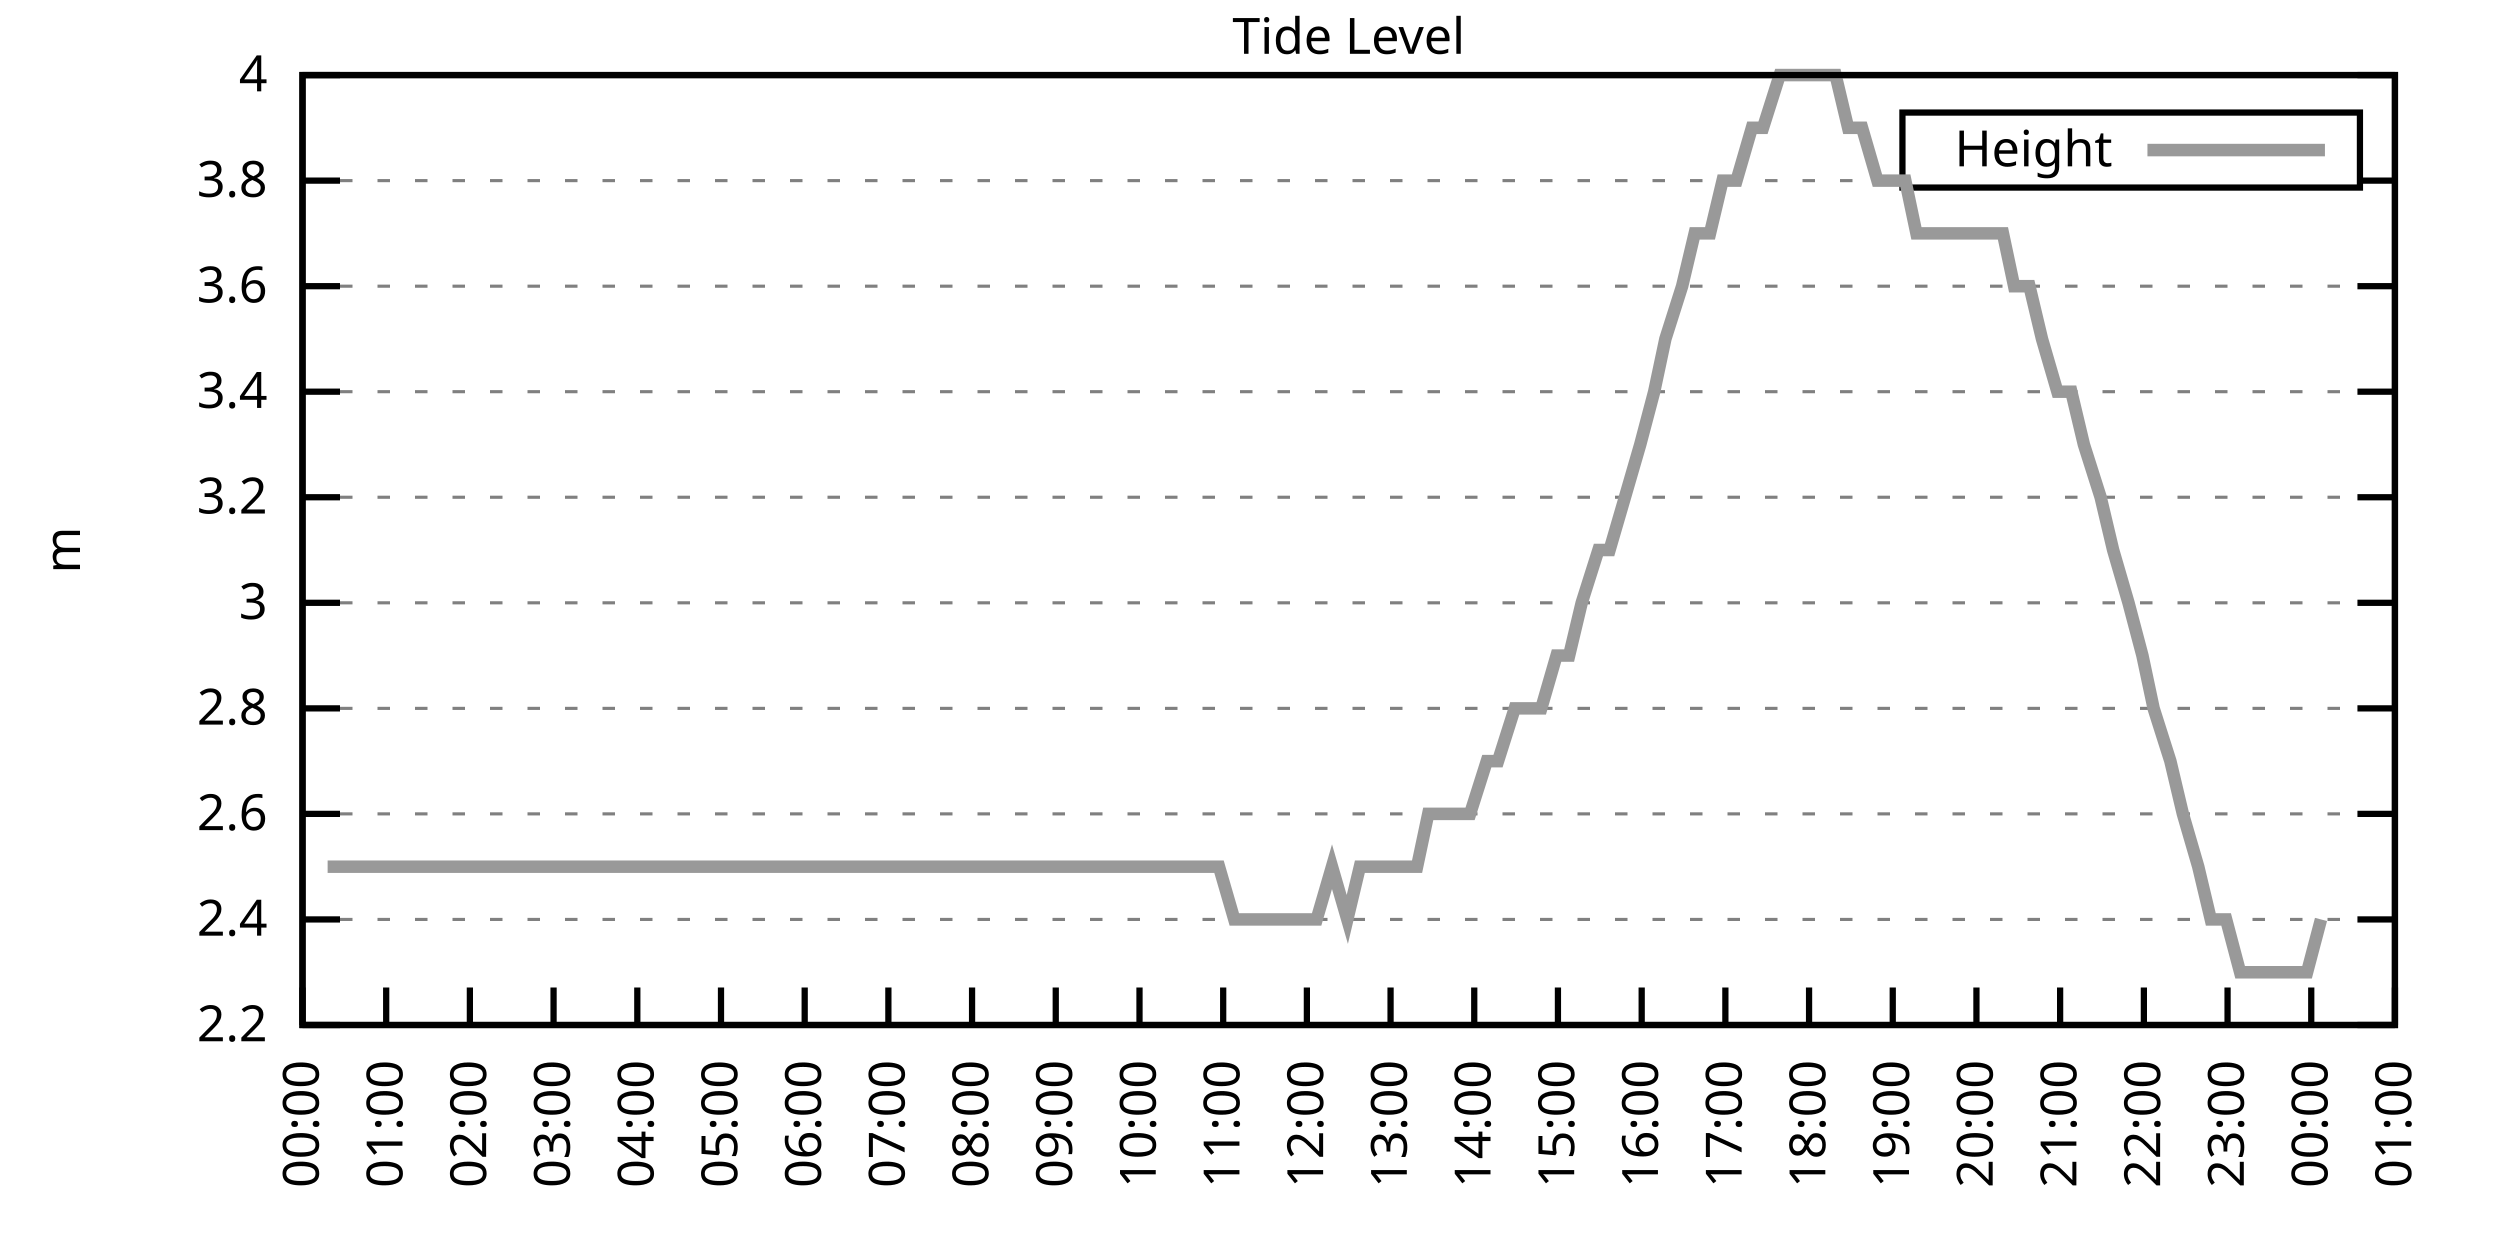
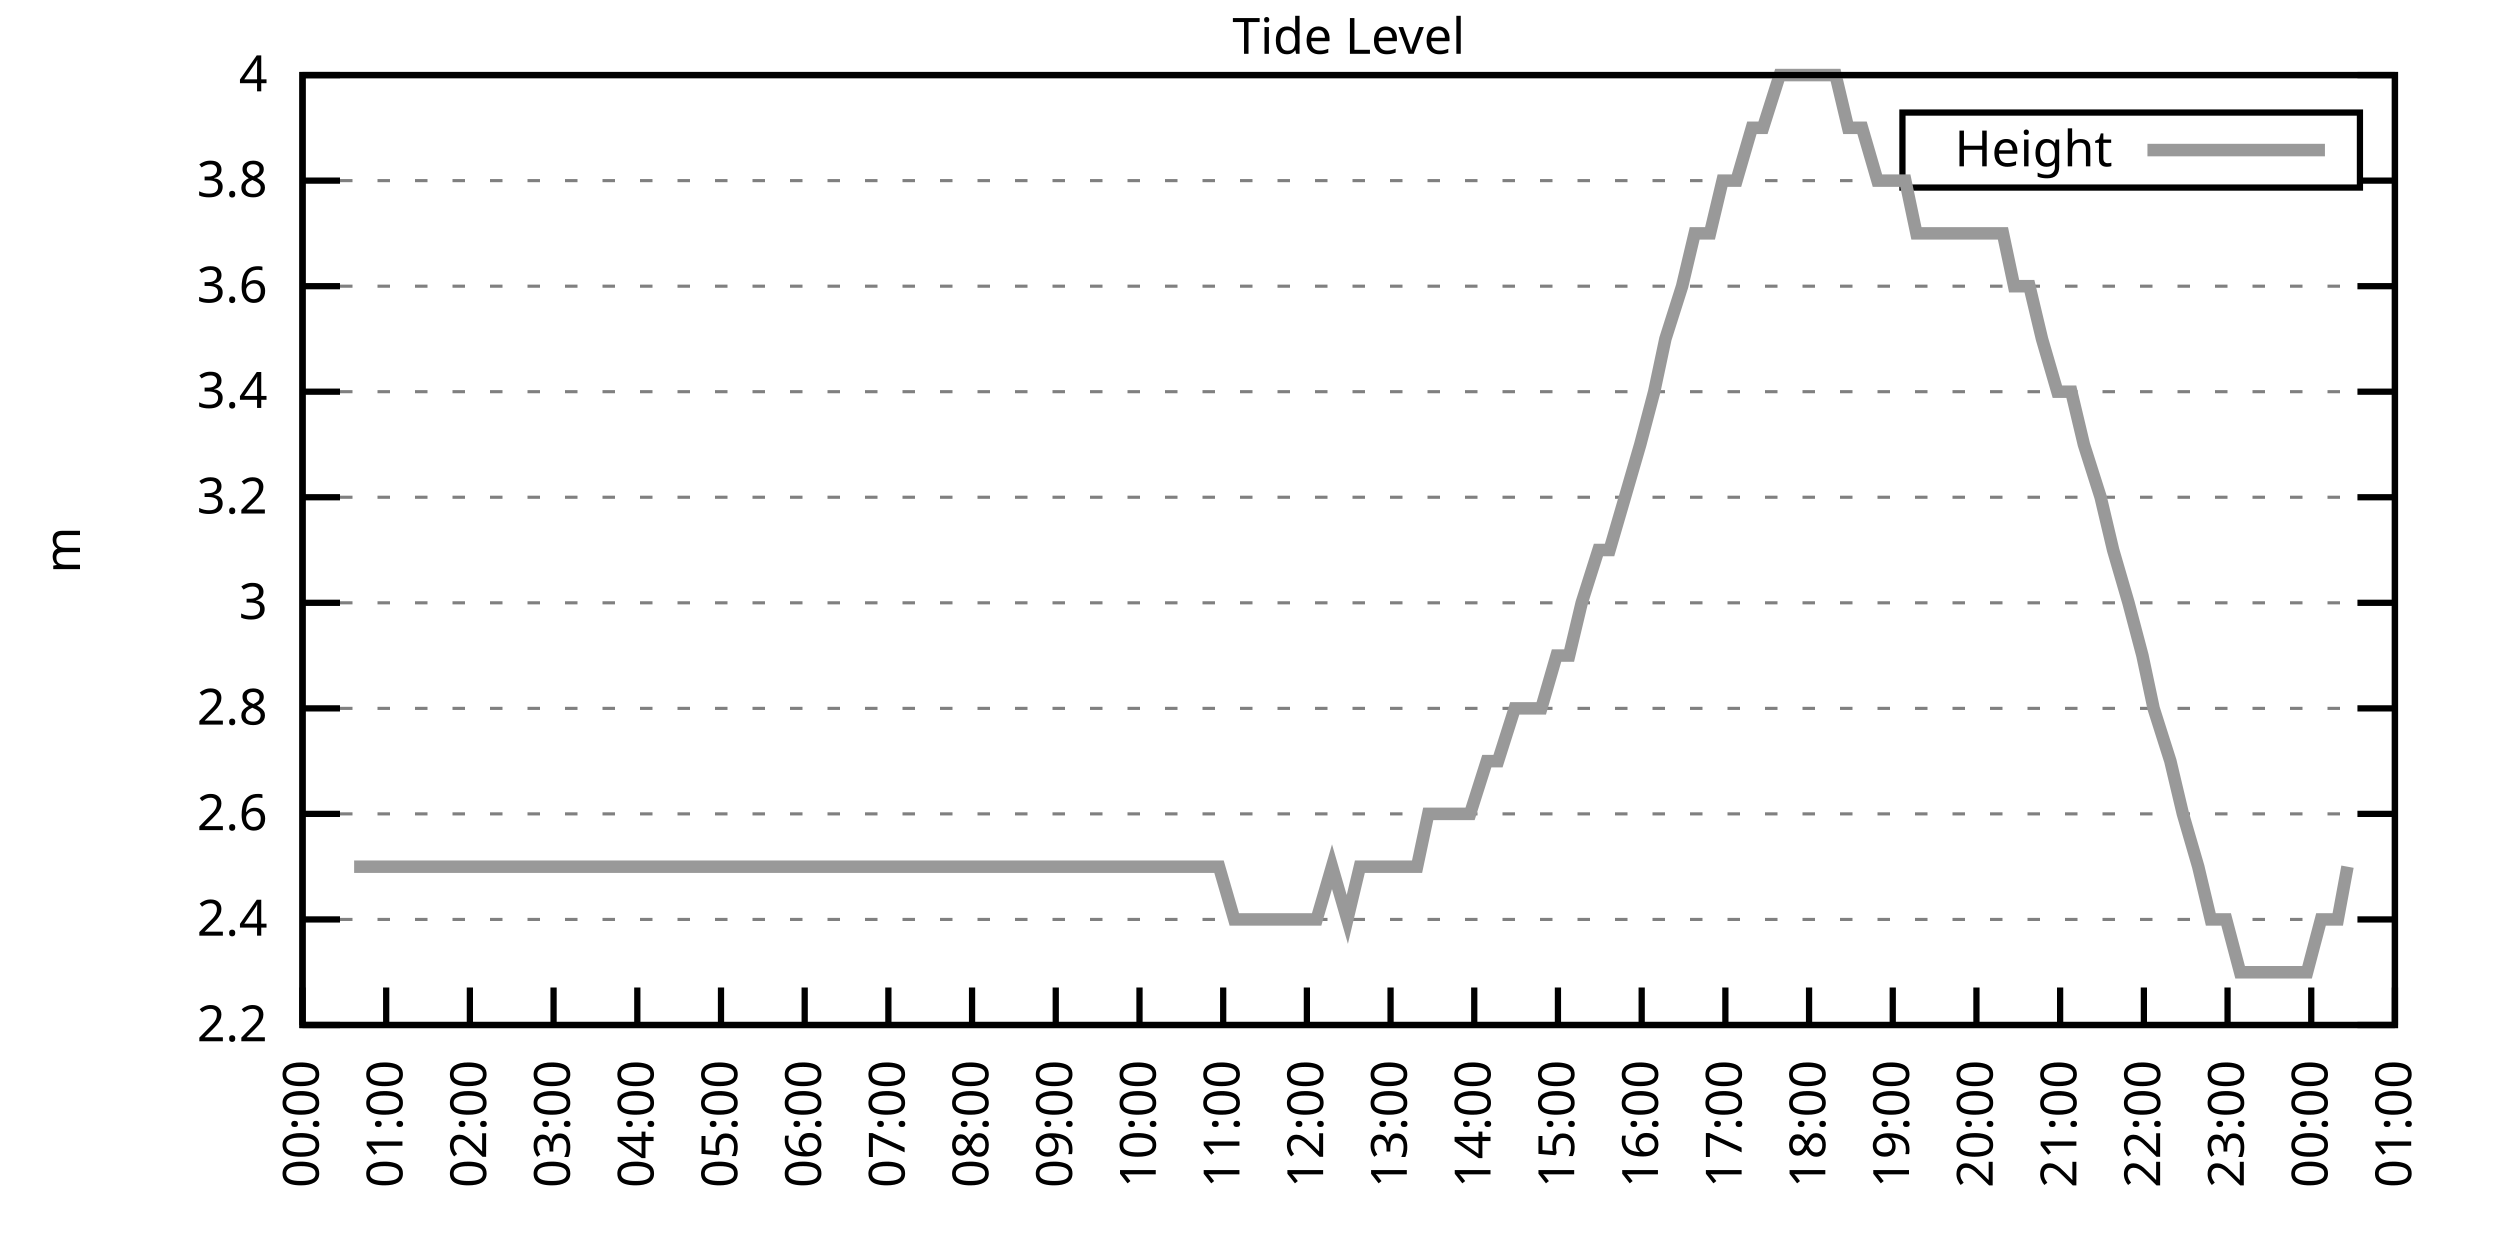
<svg xmlns="http://www.w3.org/2000/svg" xmlns:xlink="http://www.w3.org/1999/xlink" width="400" height="200" viewBox="0 0 400 200">
  <g id="gnuplot_canvas">
    <rect x="0" y="0" width="400" height="200" fill="none" />
    <defs>
      <circle id="gpDot" r="0.5" stroke-width="0.5" stroke="currentColor" />
      <path id="gpPt0" stroke-width="0.333" stroke="currentColor" d="M-1,0 h2 M0,-1 v2" />
      <path id="gpPt1" stroke-width="0.333" stroke="currentColor" d="M-1,-1 L1,1 M1,-1 L-1,1" />
      <path id="gpPt2" stroke-width="0.333" stroke="currentColor" d="M-1,0 L1,0 M0,-1 L0,1 M-1,-1 L1,1 M-1,1 L1,-1" />
      <rect id="gpPt3" stroke-width="0.333" stroke="currentColor" x="-1" y="-1" width="2" height="2" />
      <rect id="gpPt4" stroke-width="0.333" stroke="currentColor" fill="currentColor" x="-1" y="-1" width="2" height="2" />
      <circle id="gpPt5" stroke-width="0.333" stroke="currentColor" cx="0" cy="0" r="1" />
      <use xlink:href="#gpPt5" id="gpPt6" fill="currentColor" stroke="none" />
      <path id="gpPt7" stroke-width="0.333" stroke="currentColor" d="M0,-1.33 L-1.33,0.67 L1.33,0.67 z" />
      <use xlink:href="#gpPt7" id="gpPt8" fill="currentColor" stroke="none" />
      <use xlink:href="#gpPt7" id="gpPt9" stroke="currentColor" transform="rotate(180)" />
      <use xlink:href="#gpPt9" id="gpPt10" fill="currentColor" stroke="none" />
      <use xlink:href="#gpPt3" id="gpPt11" stroke="currentColor" transform="rotate(45)" />
      <use xlink:href="#gpPt11" id="gpPt12" fill="currentColor" stroke="none" />
      <path id="gpPt13" stroke-width="0.333" stroke="currentColor" d="M0,1.330 L1.265,0.411 L0.782,-1.067 L-0.782,-1.076 L-1.265,0.411 z" />
      <use xlink:href="#gpPt13" id="gpPt14" fill="currentColor" stroke="none" />
      <filter id="textbox" filterUnits="objectBoundingBox" x="0" y="0" height="1" width="1">
        <feFlood flood-color="white" flood-opacity="1" result="bgnd" />
        <feComposite in="SourceGraphic" in2="bgnd" operator="atop" />
      </filter>
      <filter id="greybox" filterUnits="objectBoundingBox" x="0" y="0" height="1" width="1">
        <feFlood flood-color="lightgrey" flood-opacity="1" result="grey" />
        <feComposite in="SourceGraphic" in2="grey" operator="atop" />
      </filter>
    </defs>
    <g fill="none" color="white" stroke="currentColor" stroke-width="1.00" stroke-linecap="butt" stroke-linejoin="miter">
</g>
    <g fill="none" color="black" stroke="currentColor" stroke-width="1.00" stroke-linecap="butt" stroke-linejoin="miter">
      <g stroke="none" shape-rendering="crispEdges">
        <polygon fill="rgb(255, 255, 255)" points="48.40,164.00 383.18,164.00 383.18,12.02 48.40,12.02 " />
      </g>
    </g>
    <g fill="none" color="black" stroke="currentColor" stroke-width="1.00" stroke-linecap="butt" stroke-linejoin="miter">
</g>
    <g fill="none" color="black" stroke="black" stroke-width="0.50" stroke-linecap="butt" stroke-linejoin="miter">
</g>
    <g fill="none" color="gray" stroke="currentColor" stroke-width="0.50" stroke-linecap="butt" stroke-linejoin="miter">
      <path stroke="gray" stroke-dasharray="2,4" class="gridline" d="M48.40,164.00 L383.19,164.00  " />
    </g>
    <g fill="none" color="gray" stroke="gray" stroke-width="1.00" stroke-linecap="butt" stroke-linejoin="miter">
</g>
    <g fill="none" color="black" stroke="currentColor" stroke-width="1.00" stroke-linecap="butt" stroke-linejoin="miter">
      <path stroke="black" d="M48.40,164.00 L54.40,164.00 M383.19,164.00 L377.19,164.00  " />
      <g transform="translate(42.80,166.60)" stroke="none" fill="black" font-family="Sans" font-size="8.00" text-anchor="end">
        <text>
          <tspan font-family="Sans"> 2.2</tspan>
        </text>
      </g>
    </g>
    <g fill="none" color="black" stroke="currentColor" stroke-width="1.00" stroke-linecap="butt" stroke-linejoin="miter">
</g>
    <g fill="none" color="black" stroke="black" stroke-width="0.50" stroke-linecap="butt" stroke-linejoin="miter">
</g>
    <g fill="none" color="gray" stroke="currentColor" stroke-width="0.50" stroke-linecap="butt" stroke-linejoin="miter">
      <path stroke="gray" stroke-dasharray="2,4" class="gridline" d="M48.40,147.11 L383.19,147.11  " />
    </g>
    <g fill="none" color="gray" stroke="gray" stroke-width="1.00" stroke-linecap="butt" stroke-linejoin="miter">
</g>
    <g fill="none" color="black" stroke="currentColor" stroke-width="1.00" stroke-linecap="butt" stroke-linejoin="miter">
      <path stroke="black" d="M48.40,147.11 L54.40,147.11 M383.19,147.11 L377.19,147.11  " />
      <g transform="translate(42.80,149.71)" stroke="none" fill="black" font-family="Sans" font-size="8.00" text-anchor="end">
        <text>
          <tspan font-family="Sans"> 2.4</tspan>
        </text>
      </g>
    </g>
    <g fill="none" color="black" stroke="currentColor" stroke-width="1.00" stroke-linecap="butt" stroke-linejoin="miter">
</g>
    <g fill="none" color="black" stroke="black" stroke-width="0.50" stroke-linecap="butt" stroke-linejoin="miter">
</g>
    <g fill="none" color="gray" stroke="currentColor" stroke-width="0.50" stroke-linecap="butt" stroke-linejoin="miter">
      <path stroke="gray" stroke-dasharray="2,4" class="gridline" d="M48.40,130.22 L383.19,130.22  " />
    </g>
    <g fill="none" color="gray" stroke="gray" stroke-width="1.00" stroke-linecap="butt" stroke-linejoin="miter">
</g>
    <g fill="none" color="black" stroke="currentColor" stroke-width="1.00" stroke-linecap="butt" stroke-linejoin="miter">
      <path stroke="black" d="M48.40,130.22 L54.40,130.22 M383.19,130.22 L377.19,130.22  " />
      <g transform="translate(42.80,132.82)" stroke="none" fill="black" font-family="Sans" font-size="8.00" text-anchor="end">
        <text>
          <tspan font-family="Sans"> 2.6</tspan>
        </text>
      </g>
    </g>
    <g fill="none" color="black" stroke="currentColor" stroke-width="1.00" stroke-linecap="butt" stroke-linejoin="miter">
</g>
    <g fill="none" color="black" stroke="black" stroke-width="0.50" stroke-linecap="butt" stroke-linejoin="miter">
</g>
    <g fill="none" color="gray" stroke="currentColor" stroke-width="0.50" stroke-linecap="butt" stroke-linejoin="miter">
      <path stroke="gray" stroke-dasharray="2,4" class="gridline" d="M48.40,113.34 L383.19,113.34  " />
    </g>
    <g fill="none" color="gray" stroke="gray" stroke-width="1.00" stroke-linecap="butt" stroke-linejoin="miter">
</g>
    <g fill="none" color="black" stroke="currentColor" stroke-width="1.00" stroke-linecap="butt" stroke-linejoin="miter">
      <path stroke="black" d="M48.40,113.34 L54.40,113.34 M383.19,113.34 L377.19,113.34  " />
      <g transform="translate(42.80,115.94)" stroke="none" fill="black" font-family="Sans" font-size="8.00" text-anchor="end">
        <text>
          <tspan font-family="Sans"> 2.8</tspan>
        </text>
      </g>
    </g>
    <g fill="none" color="black" stroke="currentColor" stroke-width="1.00" stroke-linecap="butt" stroke-linejoin="miter">
</g>
    <g fill="none" color="black" stroke="black" stroke-width="0.50" stroke-linecap="butt" stroke-linejoin="miter">
</g>
    <g fill="none" color="gray" stroke="currentColor" stroke-width="0.50" stroke-linecap="butt" stroke-linejoin="miter">
      <path stroke="gray" stroke-dasharray="2,4" class="gridline" d="M48.40,96.45 L383.19,96.45  " />
    </g>
    <g fill="none" color="gray" stroke="gray" stroke-width="1.00" stroke-linecap="butt" stroke-linejoin="miter">
</g>
    <g fill="none" color="black" stroke="currentColor" stroke-width="1.00" stroke-linecap="butt" stroke-linejoin="miter">
      <path stroke="black" d="M48.40,96.45 L54.40,96.45 M383.19,96.45 L377.19,96.45  " />
      <g transform="translate(42.80,99.05)" stroke="none" fill="black" font-family="Sans" font-size="8.00" text-anchor="end">
        <text>
          <tspan font-family="Sans"> 3</tspan>
        </text>
      </g>
    </g>
    <g fill="none" color="black" stroke="currentColor" stroke-width="1.00" stroke-linecap="butt" stroke-linejoin="miter">
</g>
    <g fill="none" color="black" stroke="black" stroke-width="0.50" stroke-linecap="butt" stroke-linejoin="miter">
</g>
    <g fill="none" color="gray" stroke="currentColor" stroke-width="0.50" stroke-linecap="butt" stroke-linejoin="miter">
      <path stroke="gray" stroke-dasharray="2,4" class="gridline" d="M48.40,79.56 L383.19,79.56  " />
    </g>
    <g fill="none" color="gray" stroke="gray" stroke-width="1.00" stroke-linecap="butt" stroke-linejoin="miter">
</g>
    <g fill="none" color="black" stroke="currentColor" stroke-width="1.00" stroke-linecap="butt" stroke-linejoin="miter">
      <path stroke="black" d="M48.40,79.56 L54.40,79.56 M383.19,79.56 L377.19,79.56  " />
      <g transform="translate(42.80,82.16)" stroke="none" fill="black" font-family="Sans" font-size="8.00" text-anchor="end">
        <text>
          <tspan font-family="Sans"> 3.2</tspan>
        </text>
      </g>
    </g>
    <g fill="none" color="black" stroke="currentColor" stroke-width="1.00" stroke-linecap="butt" stroke-linejoin="miter">
</g>
    <g fill="none" color="black" stroke="black" stroke-width="0.50" stroke-linecap="butt" stroke-linejoin="miter">
</g>
    <g fill="none" color="gray" stroke="currentColor" stroke-width="0.50" stroke-linecap="butt" stroke-linejoin="miter">
      <path stroke="gray" stroke-dasharray="2,4" class="gridline" d="M48.40,62.67 L383.19,62.67  " />
    </g>
    <g fill="none" color="gray" stroke="gray" stroke-width="1.00" stroke-linecap="butt" stroke-linejoin="miter">
</g>
    <g fill="none" color="black" stroke="currentColor" stroke-width="1.00" stroke-linecap="butt" stroke-linejoin="miter">
      <path stroke="black" d="M48.40,62.67 L54.40,62.67 M383.19,62.67 L377.19,62.67  " />
      <g transform="translate(42.80,65.27)" stroke="none" fill="black" font-family="Sans" font-size="8.00" text-anchor="end">
        <text>
          <tspan font-family="Sans"> 3.4</tspan>
        </text>
      </g>
    </g>
    <g fill="none" color="black" stroke="currentColor" stroke-width="1.00" stroke-linecap="butt" stroke-linejoin="miter">
</g>
    <g fill="none" color="black" stroke="black" stroke-width="0.50" stroke-linecap="butt" stroke-linejoin="miter">
</g>
    <g fill="none" color="gray" stroke="currentColor" stroke-width="0.50" stroke-linecap="butt" stroke-linejoin="miter">
      <path stroke="gray" stroke-dasharray="2,4" class="gridline" d="M48.40,45.79 L383.19,45.79  " />
    </g>
    <g fill="none" color="gray" stroke="gray" stroke-width="1.00" stroke-linecap="butt" stroke-linejoin="miter">
</g>
    <g fill="none" color="black" stroke="currentColor" stroke-width="1.00" stroke-linecap="butt" stroke-linejoin="miter">
      <path stroke="black" d="M48.40,45.79 L54.40,45.79 M383.19,45.79 L377.19,45.79  " />
      <g transform="translate(42.80,48.39)" stroke="none" fill="black" font-family="Sans" font-size="8.00" text-anchor="end">
        <text>
          <tspan font-family="Sans"> 3.6</tspan>
        </text>
      </g>
    </g>
    <g fill="none" color="black" stroke="currentColor" stroke-width="1.00" stroke-linecap="butt" stroke-linejoin="miter">
</g>
    <g fill="none" color="black" stroke="black" stroke-width="0.50" stroke-linecap="butt" stroke-linejoin="miter">
</g>
    <g fill="none" color="gray" stroke="currentColor" stroke-width="0.50" stroke-linecap="butt" stroke-linejoin="miter">
      <path stroke="gray" stroke-dasharray="2,4" class="gridline" d="M48.40,28.90 L304.39,28.90 M377.59,28.90 L383.19,28.90  " />
    </g>
    <g fill="none" color="gray" stroke="gray" stroke-width="1.00" stroke-linecap="butt" stroke-linejoin="miter">
</g>
    <g fill="none" color="black" stroke="currentColor" stroke-width="1.00" stroke-linecap="butt" stroke-linejoin="miter">
      <path stroke="black" d="M48.40,28.90 L54.40,28.90 M383.19,28.90 L377.19,28.90  " />
      <g transform="translate(42.80,31.50)" stroke="none" fill="black" font-family="Sans" font-size="8.00" text-anchor="end">
        <text>
          <tspan font-family="Sans"> 3.8</tspan>
        </text>
      </g>
    </g>
    <g fill="none" color="black" stroke="currentColor" stroke-width="1.00" stroke-linecap="butt" stroke-linejoin="miter">
</g>
    <g fill="none" color="black" stroke="black" stroke-width="0.50" stroke-linecap="butt" stroke-linejoin="miter">
</g>
    <g fill="none" color="gray" stroke="currentColor" stroke-width="0.50" stroke-linecap="butt" stroke-linejoin="miter">
      <path stroke="gray" stroke-dasharray="2,4" class="gridline" d="M48.40,12.01 L383.19,12.01  " />
    </g>
    <g fill="none" color="gray" stroke="gray" stroke-width="1.00" stroke-linecap="butt" stroke-linejoin="miter">
</g>
    <g fill="none" color="black" stroke="currentColor" stroke-width="1.00" stroke-linecap="butt" stroke-linejoin="miter">
      <path stroke="black" d="M48.40,12.01 L54.40,12.01 M383.19,12.01 L377.19,12.01  " />
      <g transform="translate(42.80,14.61)" stroke="none" fill="black" font-family="Sans" font-size="8.00" text-anchor="end">
        <text>
          <tspan font-family="Sans"> 4</tspan>
        </text>
      </g>
    </g>
    <g fill="none" color="black" stroke="currentColor" stroke-width="1.00" stroke-linecap="butt" stroke-linejoin="miter">
      <path stroke="black" d="M48.40,164.00 L48.40,158.00  " />
      <g transform="translate(51.00,169.60) rotate(270.00)" stroke="none" fill="black" font-family="Sans" font-size="8.00" text-anchor="end">
        <text>
          <tspan font-family="Sans">00:00</tspan>
        </text>
      </g>
    </g>
    <g fill="none" color="black" stroke="currentColor" stroke-width="1.00" stroke-linecap="butt" stroke-linejoin="miter">
      <path stroke="black" d="M61.79,164.00 L61.79,158.00  " />
      <g transform="translate(64.39,169.60) rotate(270.00)" stroke="none" fill="black" font-family="Sans" font-size="8.00" text-anchor="end">
        <text>
          <tspan font-family="Sans">01:00</tspan>
        </text>
      </g>
    </g>
    <g fill="none" color="black" stroke="currentColor" stroke-width="1.00" stroke-linecap="butt" stroke-linejoin="miter">
      <path stroke="black" d="M75.18,164.00 L75.18,158.00  " />
      <g transform="translate(77.78,169.60) rotate(270.00)" stroke="none" fill="black" font-family="Sans" font-size="8.00" text-anchor="end">
        <text>
          <tspan font-family="Sans">02:00</tspan>
        </text>
      </g>
    </g>
    <g fill="none" color="black" stroke="currentColor" stroke-width="1.00" stroke-linecap="butt" stroke-linejoin="miter">
      <path stroke="black" d="M88.57,164.00 L88.57,158.00  " />
      <g transform="translate(91.17,169.60) rotate(270.00)" stroke="none" fill="black" font-family="Sans" font-size="8.00" text-anchor="end">
        <text>
          <tspan font-family="Sans">03:00</tspan>
        </text>
      </g>
    </g>
    <g fill="none" color="black" stroke="currentColor" stroke-width="1.00" stroke-linecap="butt" stroke-linejoin="miter">
      <path stroke="black" d="M101.97,164.00 L101.97,158.00  " />
      <g transform="translate(104.57,169.60) rotate(270.00)" stroke="none" fill="black" font-family="Sans" font-size="8.00" text-anchor="end">
        <text>
          <tspan font-family="Sans">04:00</tspan>
        </text>
      </g>
    </g>
    <g fill="none" color="black" stroke="currentColor" stroke-width="1.00" stroke-linecap="butt" stroke-linejoin="miter">
      <path stroke="black" d="M115.36,164.00 L115.36,158.00  " />
      <g transform="translate(117.96,169.60) rotate(270.00)" stroke="none" fill="black" font-family="Sans" font-size="8.00" text-anchor="end">
        <text>
          <tspan font-family="Sans">05:00</tspan>
        </text>
      </g>
    </g>
    <g fill="none" color="black" stroke="currentColor" stroke-width="1.00" stroke-linecap="butt" stroke-linejoin="miter">
      <path stroke="black" d="M128.75,164.00 L128.75,158.00  " />
      <g transform="translate(131.35,169.60) rotate(270.00)" stroke="none" fill="black" font-family="Sans" font-size="8.00" text-anchor="end">
        <text>
          <tspan font-family="Sans">06:00</tspan>
        </text>
      </g>
    </g>
    <g fill="none" color="black" stroke="currentColor" stroke-width="1.00" stroke-linecap="butt" stroke-linejoin="miter">
      <path stroke="black" d="M142.14,164.00 L142.14,158.00  " />
      <g transform="translate(144.74,169.60) rotate(270.00)" stroke="none" fill="black" font-family="Sans" font-size="8.00" text-anchor="end">
        <text>
          <tspan font-family="Sans">07:00</tspan>
        </text>
      </g>
    </g>
    <g fill="none" color="black" stroke="currentColor" stroke-width="1.00" stroke-linecap="butt" stroke-linejoin="miter">
      <path stroke="black" d="M155.53,164.00 L155.53,158.00  " />
      <g transform="translate(158.13,169.60) rotate(270.00)" stroke="none" fill="black" font-family="Sans" font-size="8.00" text-anchor="end">
        <text>
          <tspan font-family="Sans">08:00</tspan>
        </text>
      </g>
    </g>
    <g fill="none" color="black" stroke="currentColor" stroke-width="1.00" stroke-linecap="butt" stroke-linejoin="miter">
      <path stroke="black" d="M168.92,164.00 L168.92,158.00  " />
      <g transform="translate(171.52,169.60) rotate(270.00)" stroke="none" fill="black" font-family="Sans" font-size="8.00" text-anchor="end">
        <text>
          <tspan font-family="Sans">09:00</tspan>
        </text>
      </g>
    </g>
    <g fill="none" color="black" stroke="currentColor" stroke-width="1.00" stroke-linecap="butt" stroke-linejoin="miter">
      <path stroke="black" d="M182.32,164.00 L182.32,158.00  " />
      <g transform="translate(184.92,169.60) rotate(270.00)" stroke="none" fill="black" font-family="Sans" font-size="8.00" text-anchor="end">
        <text>
          <tspan font-family="Sans">10:00</tspan>
        </text>
      </g>
    </g>
    <g fill="none" color="black" stroke="currentColor" stroke-width="1.00" stroke-linecap="butt" stroke-linejoin="miter">
      <path stroke="black" d="M195.71,164.00 L195.71,158.00  " />
      <g transform="translate(198.31,169.60) rotate(270.00)" stroke="none" fill="black" font-family="Sans" font-size="8.00" text-anchor="end">
        <text>
          <tspan font-family="Sans">11:00</tspan>
        </text>
      </g>
    </g>
    <g fill="none" color="black" stroke="currentColor" stroke-width="1.00" stroke-linecap="butt" stroke-linejoin="miter">
      <path stroke="black" d="M209.10,164.00 L209.10,158.00  " />
      <g transform="translate(211.70,169.60) rotate(270.00)" stroke="none" fill="black" font-family="Sans" font-size="8.00" text-anchor="end">
        <text>
          <tspan font-family="Sans">12:00</tspan>
        </text>
      </g>
    </g>
    <g fill="none" color="black" stroke="currentColor" stroke-width="1.00" stroke-linecap="butt" stroke-linejoin="miter">
      <path stroke="black" d="M222.49,164.00 L222.49,158.00  " />
      <g transform="translate(225.09,169.60) rotate(270.00)" stroke="none" fill="black" font-family="Sans" font-size="8.00" text-anchor="end">
        <text>
          <tspan font-family="Sans">13:00</tspan>
        </text>
      </g>
    </g>
    <g fill="none" color="black" stroke="currentColor" stroke-width="1.00" stroke-linecap="butt" stroke-linejoin="miter">
      <path stroke="black" d="M235.88,164.00 L235.88,158.00  " />
      <g transform="translate(238.48,169.60) rotate(270.00)" stroke="none" fill="black" font-family="Sans" font-size="8.00" text-anchor="end">
        <text>
          <tspan font-family="Sans">14:00</tspan>
        </text>
      </g>
    </g>
    <g fill="none" color="black" stroke="currentColor" stroke-width="1.00" stroke-linecap="butt" stroke-linejoin="miter">
      <path stroke="black" d="M249.27,164.00 L249.27,158.00  " />
      <g transform="translate(251.87,169.60) rotate(270.00)" stroke="none" fill="black" font-family="Sans" font-size="8.00" text-anchor="end">
        <text>
          <tspan font-family="Sans">15:00</tspan>
        </text>
      </g>
    </g>
    <g fill="none" color="black" stroke="currentColor" stroke-width="1.00" stroke-linecap="butt" stroke-linejoin="miter">
      <path stroke="black" d="M262.67,164.00 L262.67,158.00  " />
      <g transform="translate(265.27,169.60) rotate(270.00)" stroke="none" fill="black" font-family="Sans" font-size="8.00" text-anchor="end">
        <text>
          <tspan font-family="Sans">16:00</tspan>
        </text>
      </g>
    </g>
    <g fill="none" color="black" stroke="currentColor" stroke-width="1.00" stroke-linecap="butt" stroke-linejoin="miter">
      <path stroke="black" d="M276.06,164.00 L276.06,158.00  " />
      <g transform="translate(278.66,169.60) rotate(270.00)" stroke="none" fill="black" font-family="Sans" font-size="8.00" text-anchor="end">
        <text>
          <tspan font-family="Sans">17:00</tspan>
        </text>
      </g>
    </g>
    <g fill="none" color="black" stroke="currentColor" stroke-width="1.00" stroke-linecap="butt" stroke-linejoin="miter">
      <path stroke="black" d="M289.45,164.00 L289.45,158.00  " />
      <g transform="translate(292.05,169.60) rotate(270.00)" stroke="none" fill="black" font-family="Sans" font-size="8.00" text-anchor="end">
        <text>
          <tspan font-family="Sans">18:00</tspan>
        </text>
      </g>
    </g>
    <g fill="none" color="black" stroke="currentColor" stroke-width="1.00" stroke-linecap="butt" stroke-linejoin="miter">
      <path stroke="black" d="M302.84,164.00 L302.84,158.00  " />
      <g transform="translate(305.44,169.60) rotate(270.00)" stroke="none" fill="black" font-family="Sans" font-size="8.00" text-anchor="end">
        <text>
          <tspan font-family="Sans">19:00</tspan>
        </text>
      </g>
    </g>
    <g fill="none" color="black" stroke="currentColor" stroke-width="1.00" stroke-linecap="butt" stroke-linejoin="miter">
      <path stroke="black" d="M316.23,164.00 L316.23,158.00  " />
      <g transform="translate(318.83,169.60) rotate(270.00)" stroke="none" fill="black" font-family="Sans" font-size="8.00" text-anchor="end">
        <text>
          <tspan font-family="Sans">20:00</tspan>
        </text>
      </g>
    </g>
    <g fill="none" color="black" stroke="currentColor" stroke-width="1.00" stroke-linecap="butt" stroke-linejoin="miter">
      <path stroke="black" d="M329.62,164.00 L329.62,158.00  " />
      <g transform="translate(332.22,169.60) rotate(270.00)" stroke="none" fill="black" font-family="Sans" font-size="8.00" text-anchor="end">
        <text>
          <tspan font-family="Sans">21:00</tspan>
        </text>
      </g>
    </g>
    <g fill="none" color="black" stroke="currentColor" stroke-width="1.00" stroke-linecap="butt" stroke-linejoin="miter">
      <path stroke="black" d="M343.02,164.00 L343.02,158.00  " />
      <g transform="translate(345.62,169.60) rotate(270.00)" stroke="none" fill="black" font-family="Sans" font-size="8.00" text-anchor="end">
        <text>
          <tspan font-family="Sans">22:00</tspan>
        </text>
      </g>
    </g>
    <g fill="none" color="black" stroke="currentColor" stroke-width="1.00" stroke-linecap="butt" stroke-linejoin="miter">
      <path stroke="black" d="M356.41,164.00 L356.41,158.00  " />
      <g transform="translate(359.01,169.60) rotate(270.00)" stroke="none" fill="black" font-family="Sans" font-size="8.00" text-anchor="end">
        <text>
          <tspan font-family="Sans">23:00</tspan>
        </text>
      </g>
    </g>
    <g fill="none" color="black" stroke="currentColor" stroke-width="1.00" stroke-linecap="butt" stroke-linejoin="miter">
      <path stroke="black" d="M369.80,164.00 L369.80,158.00  " />
      <g transform="translate(372.40,169.60) rotate(270.00)" stroke="none" fill="black" font-family="Sans" font-size="8.00" text-anchor="end">
        <text>
          <tspan font-family="Sans">00:00</tspan>
        </text>
      </g>
    </g>
    <g fill="none" color="black" stroke="currentColor" stroke-width="1.00" stroke-linecap="butt" stroke-linejoin="miter">
      <path stroke="black" d="M383.19,164.00 L383.19,158.00  " />
      <g transform="translate(385.79,169.60) rotate(270.00)" stroke="none" fill="black" font-family="Sans" font-size="8.00" text-anchor="end">
        <text>
          <tspan font-family="Sans">01:00</tspan>
        </text>
      </g>
    </g>
    <g fill="none" color="black" stroke="currentColor" stroke-width="1.00" stroke-linecap="butt" stroke-linejoin="miter">
</g>
    <g fill="none" color="black" stroke="currentColor" stroke-width="1.00" stroke-linecap="butt" stroke-linejoin="miter">
      <path stroke="black" d="M48.40,12.01 L48.40,164.00 L383.19,164.00 L383.19,12.01 L48.40,12.01 Z  " />
    </g>
    <g fill="none" color="black" stroke="currentColor" stroke-width="1.00" stroke-linecap="butt" stroke-linejoin="miter">
</g>
    <g fill="none" color="black" stroke="currentColor" stroke-width="1.00" stroke-linecap="butt" stroke-linejoin="miter">
      <path stroke="black" d="M304.39,30.01 L304.39,18.01 L377.59,18.01 L377.59,30.01 L304.39,30.01 Z  " />
    </g>
    <g id="Tide_level_plot_1">
      <g fill="none" color="white" stroke="black" stroke-width="2.00" stroke-linecap="butt" stroke-linejoin="miter">
</g>
      <g fill="none" color="black" stroke="currentColor" stroke-width="2.00" stroke-linecap="butt" stroke-linejoin="miter">
        <g transform="translate(337.99,26.61)" stroke="none" fill="black" font-family="Sans" font-size="8.00" text-anchor="end">
          <text>
            <tspan font-family="Sans">Height</tspan>
          </text>
        </g>
      </g>
      <g fill="none" color="black" stroke="currentColor" stroke-width="2.00" stroke-linecap="butt" stroke-linejoin="miter">
-         <path stroke="rgb(153, 153, 153)" d="M343.59,24.01 L371.99,24.01 M52.42,138.67 L54.20,138.67 L56.66,138.67 L59.34,138.67 L61.35,138.67 L63.80,138.67   L66.03,138.67 L68.04,138.67 L70.50,138.67 L72.50,138.67 L74.96,138.67 L77.19,138.67 L79.42,138.67 L81.43,138.67   L83.89,138.67 L85.90,138.67 L87.91,138.67 L90.58,138.67 L92.37,138.67 L94.60,138.67 L97.06,138.67 L99.29,138.67   L101.74,138.67 L103.75,138.67 L106.21,138.67 L108.44,138.67 L110.67,138.67 L112.46,138.67 L114.69,138.67 L117.14,138.67   L119.60,138.67 L121.38,138.67 L123.84,138.67 L126.07,138.67 L128.30,138.67 L130.76,138.67 L132.77,138.67 L135.00,138.67   L137.23,138.67 L139.46,138.67 L141.92,138.67 L144.15,138.67 L146.38,138.67 L148.61,138.67 L150.85,138.67 L152.63,138.67   L155.09,138.67 L157.54,138.67 L159.77,138.67 L161.56,138.67 L164.01,138.67 L166.47,138.67 L168.25,138.67 L170.93,138.67   L172.94,138.67 L175.40,138.67 L177.18,138.67 L179.41,138.67 L181.87,138.67 L183.88,138.67 L186.33,138.67 L188.57,138.67   L190.80,138.67 L193.25,138.67 L195.04,138.67 L197.49,147.11 L199.50,147.11 L201.96,147.11 L203.97,147.11 L206.64,147.11   L208.43,147.11 L210.66,147.11 L213.12,138.67 L215.57,147.11 L217.58,138.67 L220.04,138.67 L221.82,138.67 L224.05,138.67   L226.73,138.67 L228.52,130.22 L231.20,130.22 L232.98,130.22 L235.21,130.22 L237.89,121.78 L239.68,121.78 L242.36,113.34   L244.14,113.34 L246.60,113.34 L249.05,104.89 L251.06,104.89 L253.07,96.45 L255.75,88.00 L257.53,88.00 L259.99,79.56   L262.44,71.12 L264.67,62.67 L266.46,54.23 L269.14,45.79 L271.15,37.34 L273.60,37.34 L275.61,28.90 L277.84,28.90   L280.30,20.45 L282.08,20.45 L284.76,12.01 L286.55,12.01 L289.00,12.01 L291.23,12.01 L293.69,12.01 L295.70,20.45   L297.93,20.45 L300.39,28.90 L302.17,28.90 L304.85,28.90 L306.63,37.34 L309.31,37.34 L311.32,37.34 L313.78,37.34   L315.79,37.34 L318.24,37.34 L320.47,37.34 L322.26,45.79 L324.71,45.79 L326.72,54.23 L329.18,62.67 L331.41,62.67   L333.42,71.12 L336.10,79.56 L338.10,88.00 L340.56,96.45 L342.79,104.89 L344.58,113.34 L347.26,121.78 L349.26,130.22   L351.72,138.67 L353.73,147.11 L356.18,147.11 L358.42,155.56 L360.42,155.56 L362.88,155.56 L364.66,155.56 L367.34,155.56   L369.13,155.56 L371.36,147.11  " />
+         <path stroke="rgb(153, 153, 153)" d="M343.59,24.01 L371.99,24.01 M56.66,138.67 L59.34,138.67 L61.35,138.67 L63.80,138.67 L66.03,138.67 L68.04,138.67   L70.50,138.67 L72.50,138.67 L74.96,138.67 L77.19,138.67 L79.42,138.67 L81.43,138.67 L83.89,138.67 L85.90,138.67   L87.91,138.67 L90.58,138.67 L92.37,138.67 L94.60,138.67 L97.06,138.67 L99.29,138.67 L101.74,138.67 L103.75,138.67   L106.21,138.67 L108.44,138.67 L110.67,138.67 L112.46,138.67 L114.69,138.67 L117.14,138.67 L119.60,138.67 L121.38,138.67   L123.84,138.67 L126.07,138.67 L128.30,138.67 L130.76,138.67 L132.77,138.67 L135.00,138.67 L137.23,138.67 L139.46,138.67   L141.92,138.67 L144.15,138.67 L146.38,138.67 L148.61,138.67 L150.85,138.67 L152.63,138.67 L155.09,138.67 L157.54,138.67   L159.77,138.67 L161.56,138.67 L164.01,138.67 L166.47,138.67 L168.25,138.67 L170.93,138.67 L172.94,138.67 L175.40,138.67   L177.18,138.67 L179.41,138.67 L181.87,138.67 L183.88,138.67 L186.33,138.67 L188.57,138.67 L190.80,138.67 L193.25,138.67   L195.04,138.67 L197.49,147.11 L199.50,147.11 L201.96,147.11 L203.97,147.11 L206.64,147.11 L208.43,147.11 L210.66,147.11   L213.12,138.67 L215.57,147.11 L217.58,138.67 L220.04,138.67 L221.82,138.67 L224.05,138.67 L226.73,138.67 L228.52,130.22   L231.20,130.22 L232.98,130.22 L235.21,130.22 L237.89,121.78 L239.68,121.78 L242.36,113.34 L244.14,113.34 L246.60,113.34   L249.05,104.89 L251.06,104.89 L253.07,96.45 L255.75,88.00 L257.53,88.00 L259.99,79.56 L262.44,71.12 L264.67,62.67   L266.46,54.23 L269.14,45.79 L271.15,37.34 L273.60,37.34 L275.61,28.90 L277.84,28.90 L280.30,20.45 L282.08,20.45   L284.76,12.01 L286.55,12.01 L289.00,12.01 L291.23,12.01 L293.69,12.01 L295.70,20.45 L297.93,20.45 L300.39,28.90   L302.17,28.90 L304.85,28.90 L306.63,37.34 L309.31,37.34 L311.32,37.34 L313.78,37.34 L315.79,37.34 L318.24,37.34   L320.47,37.34 L322.26,45.79 L324.71,45.79 L326.72,54.23 L329.18,62.67 L331.41,62.67 L333.42,71.12 L336.10,79.56   L338.10,88.00 L340.56,96.45 L342.79,104.89 L344.58,113.34 L347.26,121.78 L349.26,130.22 L351.72,138.67 L353.73,147.11   L356.18,147.11 L358.42,155.56 L360.42,155.56 L362.88,155.56 L364.66,155.56 L367.34,155.56 L369.13,155.56 L371.36,147.11   L374.04,147.11 L375.60,138.67  " />
      </g>
    </g>
    <g fill="none" color="black" stroke="currentColor" stroke-width="2.00" stroke-linecap="butt" stroke-linejoin="miter">
</g>
    <g fill="none" color="black" stroke="black" stroke-width="1.00" stroke-linecap="butt" stroke-linejoin="miter">
</g>
    <g fill="none" color="black" stroke="currentColor" stroke-width="1.00" stroke-linecap="butt" stroke-linejoin="miter">
      <path stroke="black" d="M48.40,12.01 L48.40,164.00 L383.19,164.00 L383.19,12.01 L48.40,12.01 Z  " />
      <g transform="translate(12.80,88.01) rotate(270.00)" stroke="none" fill="black" font-family="Sans" font-size="8.00" text-anchor="middle">
        <text>
          <tspan font-family="Sans">m</tspan>
        </text>
      </g>
    </g>
    <g fill="none" color="black" stroke="currentColor" stroke-width="1.00" stroke-linecap="butt" stroke-linejoin="miter">
</g>
    <g fill="none" color="black" stroke="currentColor" stroke-width="1.00" stroke-linecap="butt" stroke-linejoin="miter">
      <g transform="translate(215.79,8.61)" stroke="none" fill="black" font-family="Sans" font-size="8.00" text-anchor="middle">
        <text>
          <tspan font-family="Sans">Tide Level</tspan>
        </text>
      </g>
    </g>
    <g fill="none" color="black" stroke="currentColor" stroke-width="1.00" stroke-linecap="butt" stroke-linejoin="miter">
</g>
  </g>
</svg>
